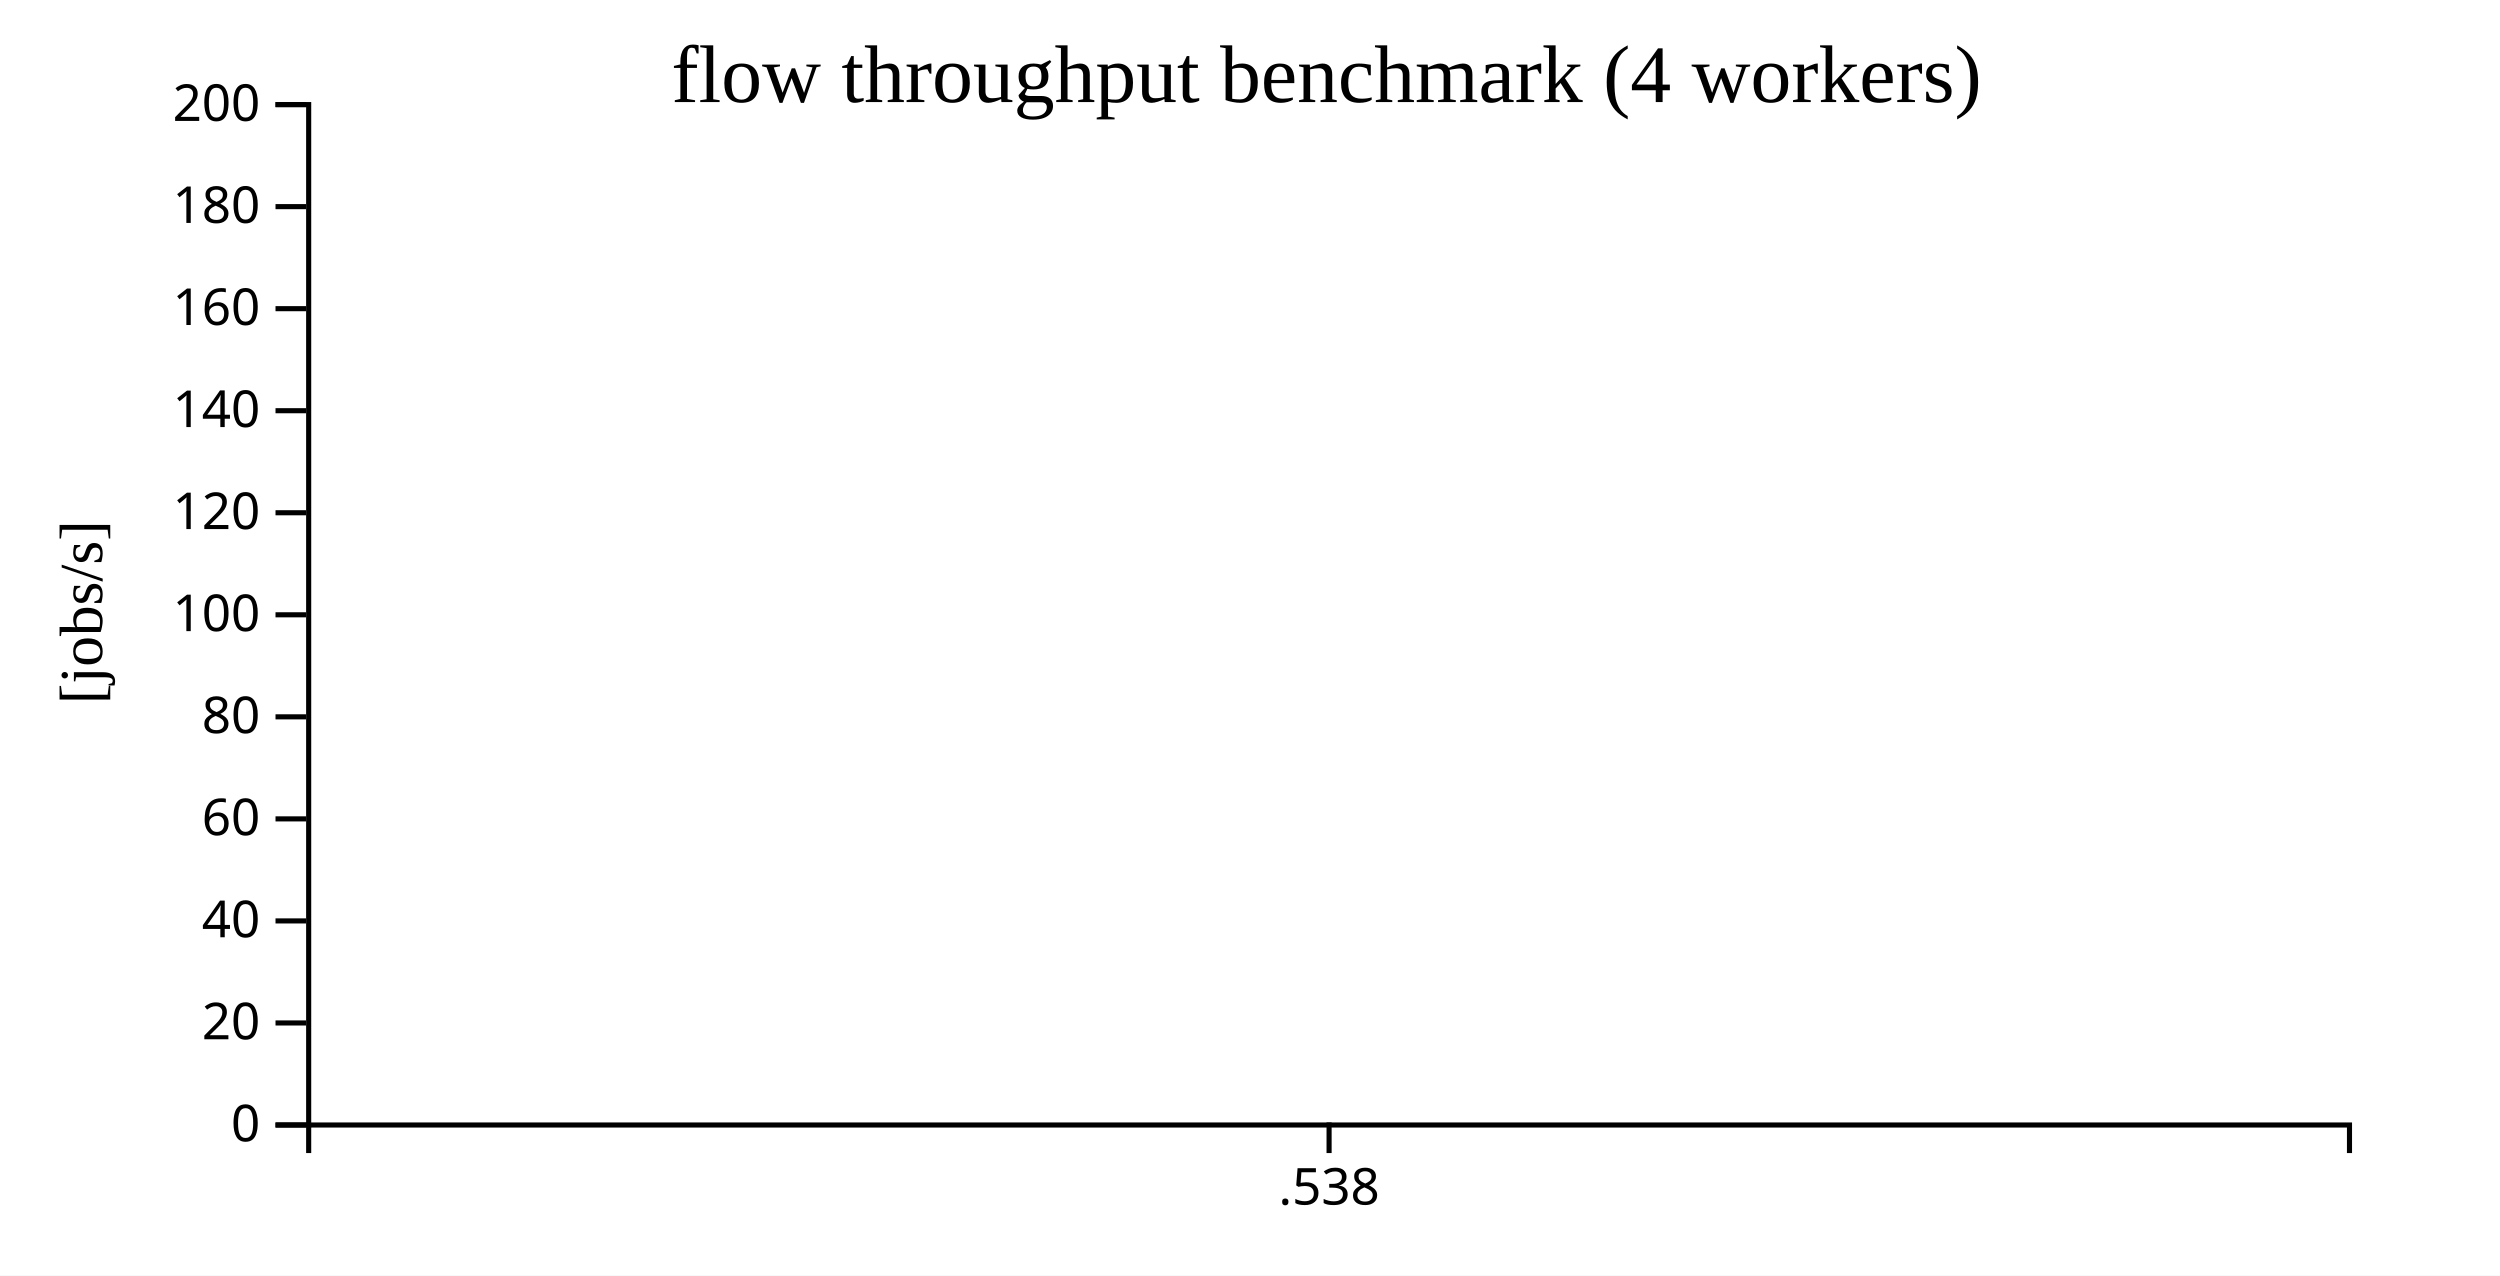
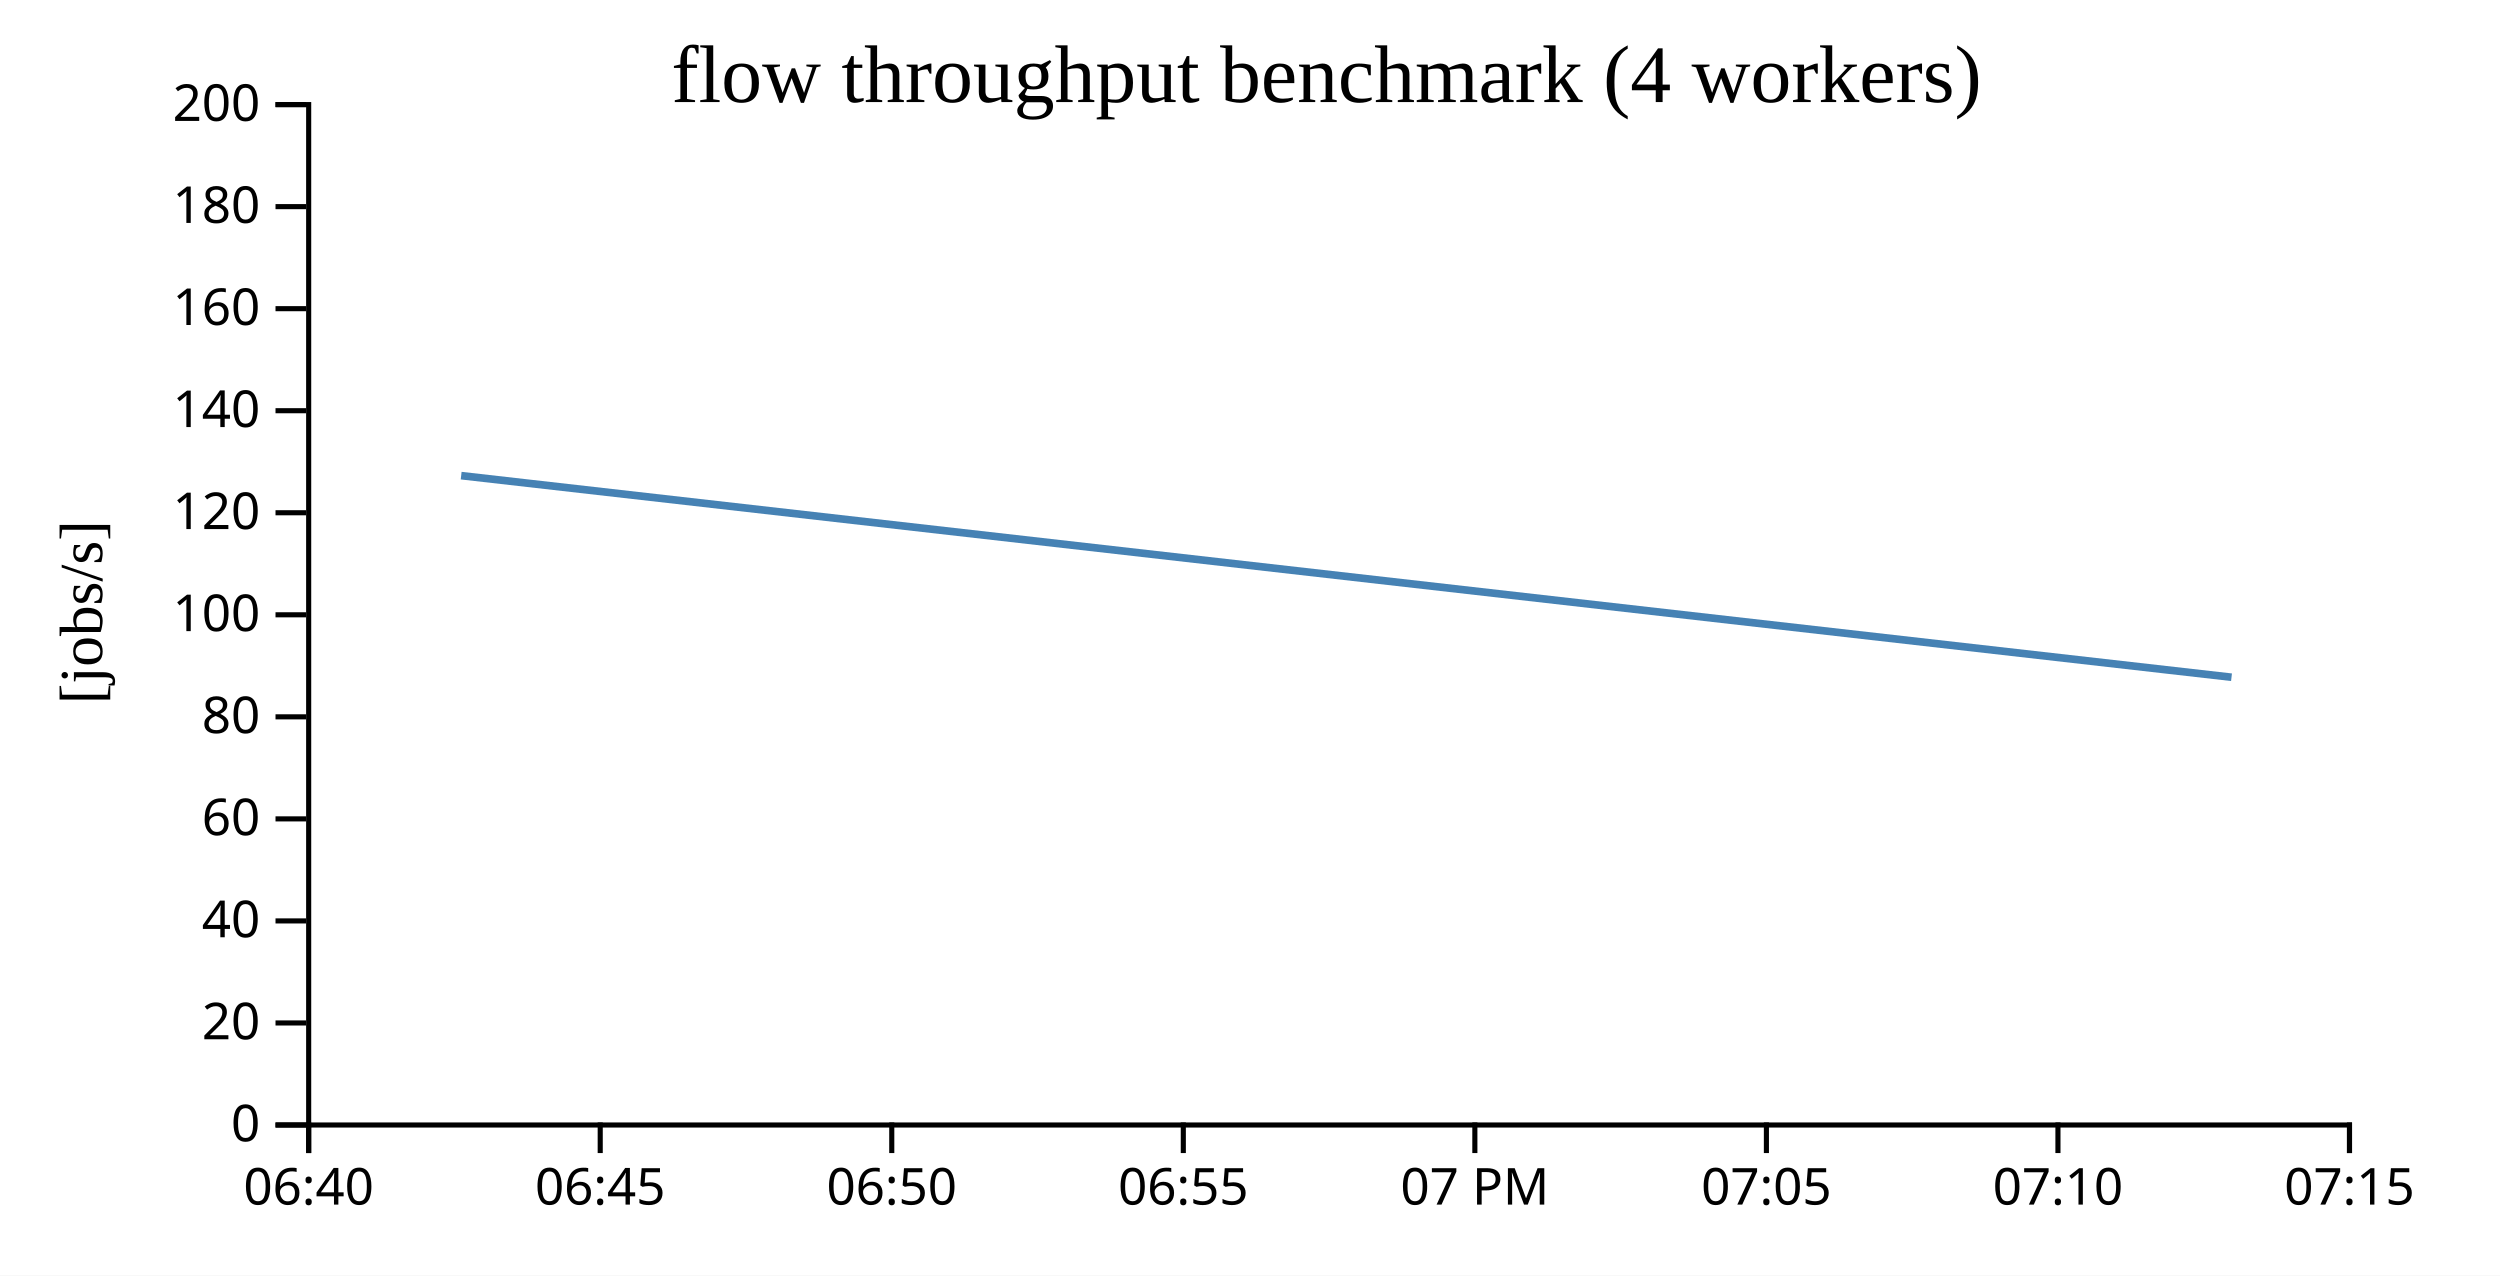
<svg xmlns="http://www.w3.org/2000/svg" width="490" height="250">
  <rect width="100%" height="100%" fill="white" />
  <g transform="translate(60,20)">
    <g transform="translate(0,200)" fill="none" font-size="10" font-family="sans-serif" text-anchor="middle">
      <path class="domain" stroke="currentColor" d="M0.5,6V0.5H400.5V6" />
-       <g class="tick" opacity="1" transform="translate(200.5,0)">
+       <g class="tick" opacity="1" transform="translate(0.5,0)">
        <line stroke="currentColor" y2="6" />
-         <text fill="currentColor" y="9" dy="0.71em">.538</text>
+         <text fill="currentColor" y="9" dy="0.71em">06:40</text>
+       </g>
+       <g class="tick" opacity="1" transform="translate(57.64286,0)">
+         <line stroke="currentColor" y2="6" />
+         <text fill="currentColor" y="9" dy="0.71em">06:45</text>
+       </g>
+       <g class="tick" opacity="1" transform="translate(114.7857,0)">
+         <line stroke="currentColor" y2="6" />
+         <text fill="currentColor" y="9" dy="0.71em">06:50</text>
+       </g>
+       <g class="tick" opacity="1" transform="translate(171.9286,0)">
+         <line stroke="currentColor" y2="6" />
+         <text fill="currentColor" y="9" dy="0.71em">06:55</text>
+       </g>
+       <g class="tick" opacity="1" transform="translate(229.0714,0)">
+         <line stroke="currentColor" y2="6" />
+         <text fill="currentColor" y="9" dy="0.71em">07 PM</text>
+       </g>
+       <g class="tick" opacity="1" transform="translate(286.2143,0)">
+         <line stroke="currentColor" y2="6" />
+         <text fill="currentColor" y="9" dy="0.71em">07:05</text>
+       </g>
+       <g class="tick" opacity="1" transform="translate(343.3571,0)">
+         <line stroke="currentColor" y2="6" />
+         <text fill="currentColor" y="9" dy="0.71em">07:10</text>
+       </g>
+       <g class="tick" opacity="1" transform="translate(400.5,0)">
+         <line stroke="currentColor" y2="6" />
+         <text fill="currentColor" y="9" dy="0.71em">07:15</text>
      </g>
    </g>
    <g fill="none" font-size="10" font-family="sans-serif" text-anchor="end">
      <path class="domain" stroke="currentColor" d="M-6,200.5H0.5V0.5H-6" />
      <g class="tick" opacity="1" transform="translate(0,200.5)">
        <line stroke="currentColor" x2="-6" />
        <text fill="currentColor" x="-9" dy="0.32em">0</text>
      </g>
      <g class="tick" opacity="1" transform="translate(0,180.5)">
        <line stroke="currentColor" x2="-6" />
        <text fill="currentColor" x="-9" dy="0.32em">20</text>
      </g>
      <g class="tick" opacity="1" transform="translate(0,160.5)">
        <line stroke="currentColor" x2="-6" />
        <text fill="currentColor" x="-9" dy="0.32em">40</text>
      </g>
      <g class="tick" opacity="1" transform="translate(0,140.5)">
        <line stroke="currentColor" x2="-6" />
        <text fill="currentColor" x="-9" dy="0.32em">60</text>
      </g>
      <g class="tick" opacity="1" transform="translate(0,120.5)">
        <line stroke="currentColor" x2="-6" />
        <text fill="currentColor" x="-9" dy="0.32em">80</text>
      </g>
      <g class="tick" opacity="1" transform="translate(0,100.5)">
        <line stroke="currentColor" x2="-6" />
        <text fill="currentColor" x="-9" dy="0.32em">100</text>
      </g>
      <g class="tick" opacity="1" transform="translate(0,80.5)">
        <line stroke="currentColor" x2="-6" />
        <text fill="currentColor" x="-9" dy="0.32em">120</text>
      </g>
      <g class="tick" opacity="1" transform="translate(0,60.5)">
        <line stroke="currentColor" x2="-6" />
        <text fill="currentColor" x="-9" dy="0.32em">140</text>
      </g>
      <g class="tick" opacity="1" transform="translate(0,40.5)">
        <line stroke="currentColor" x2="-6" />
        <text fill="currentColor" x="-9" dy="0.32em">160</text>
      </g>
      <g class="tick" opacity="1" transform="translate(0,20.5)">
        <line stroke="currentColor" x2="-6" />
        <text fill="currentColor" x="-9" dy="0.32em">180</text>
      </g>
      <g class="tick" opacity="1" transform="translate(0,0.5)">
        <line stroke="currentColor" x2="-6" />
        <text fill="currentColor" x="-9" dy="0.32em">200</text>
      </g>
    </g>
    <text text-anchor="middle" style="font-size: 12px" transform="rotate(-90)" y="-40" x="-100">[jobs/s]</text>
    <text text-anchor="middle" style="font-size: 16px" y="0" x="200">flow throughput benchmark (4 workers)</text>
-     <path fill="none" stroke="steelblue" stroke-width="1.5" d="M200,73.225Z" />
+     <path fill="none" stroke="steelblue" stroke-width="1.5" d="M30.388,73.225L377.376,112.74" />
  </g>
</svg>
